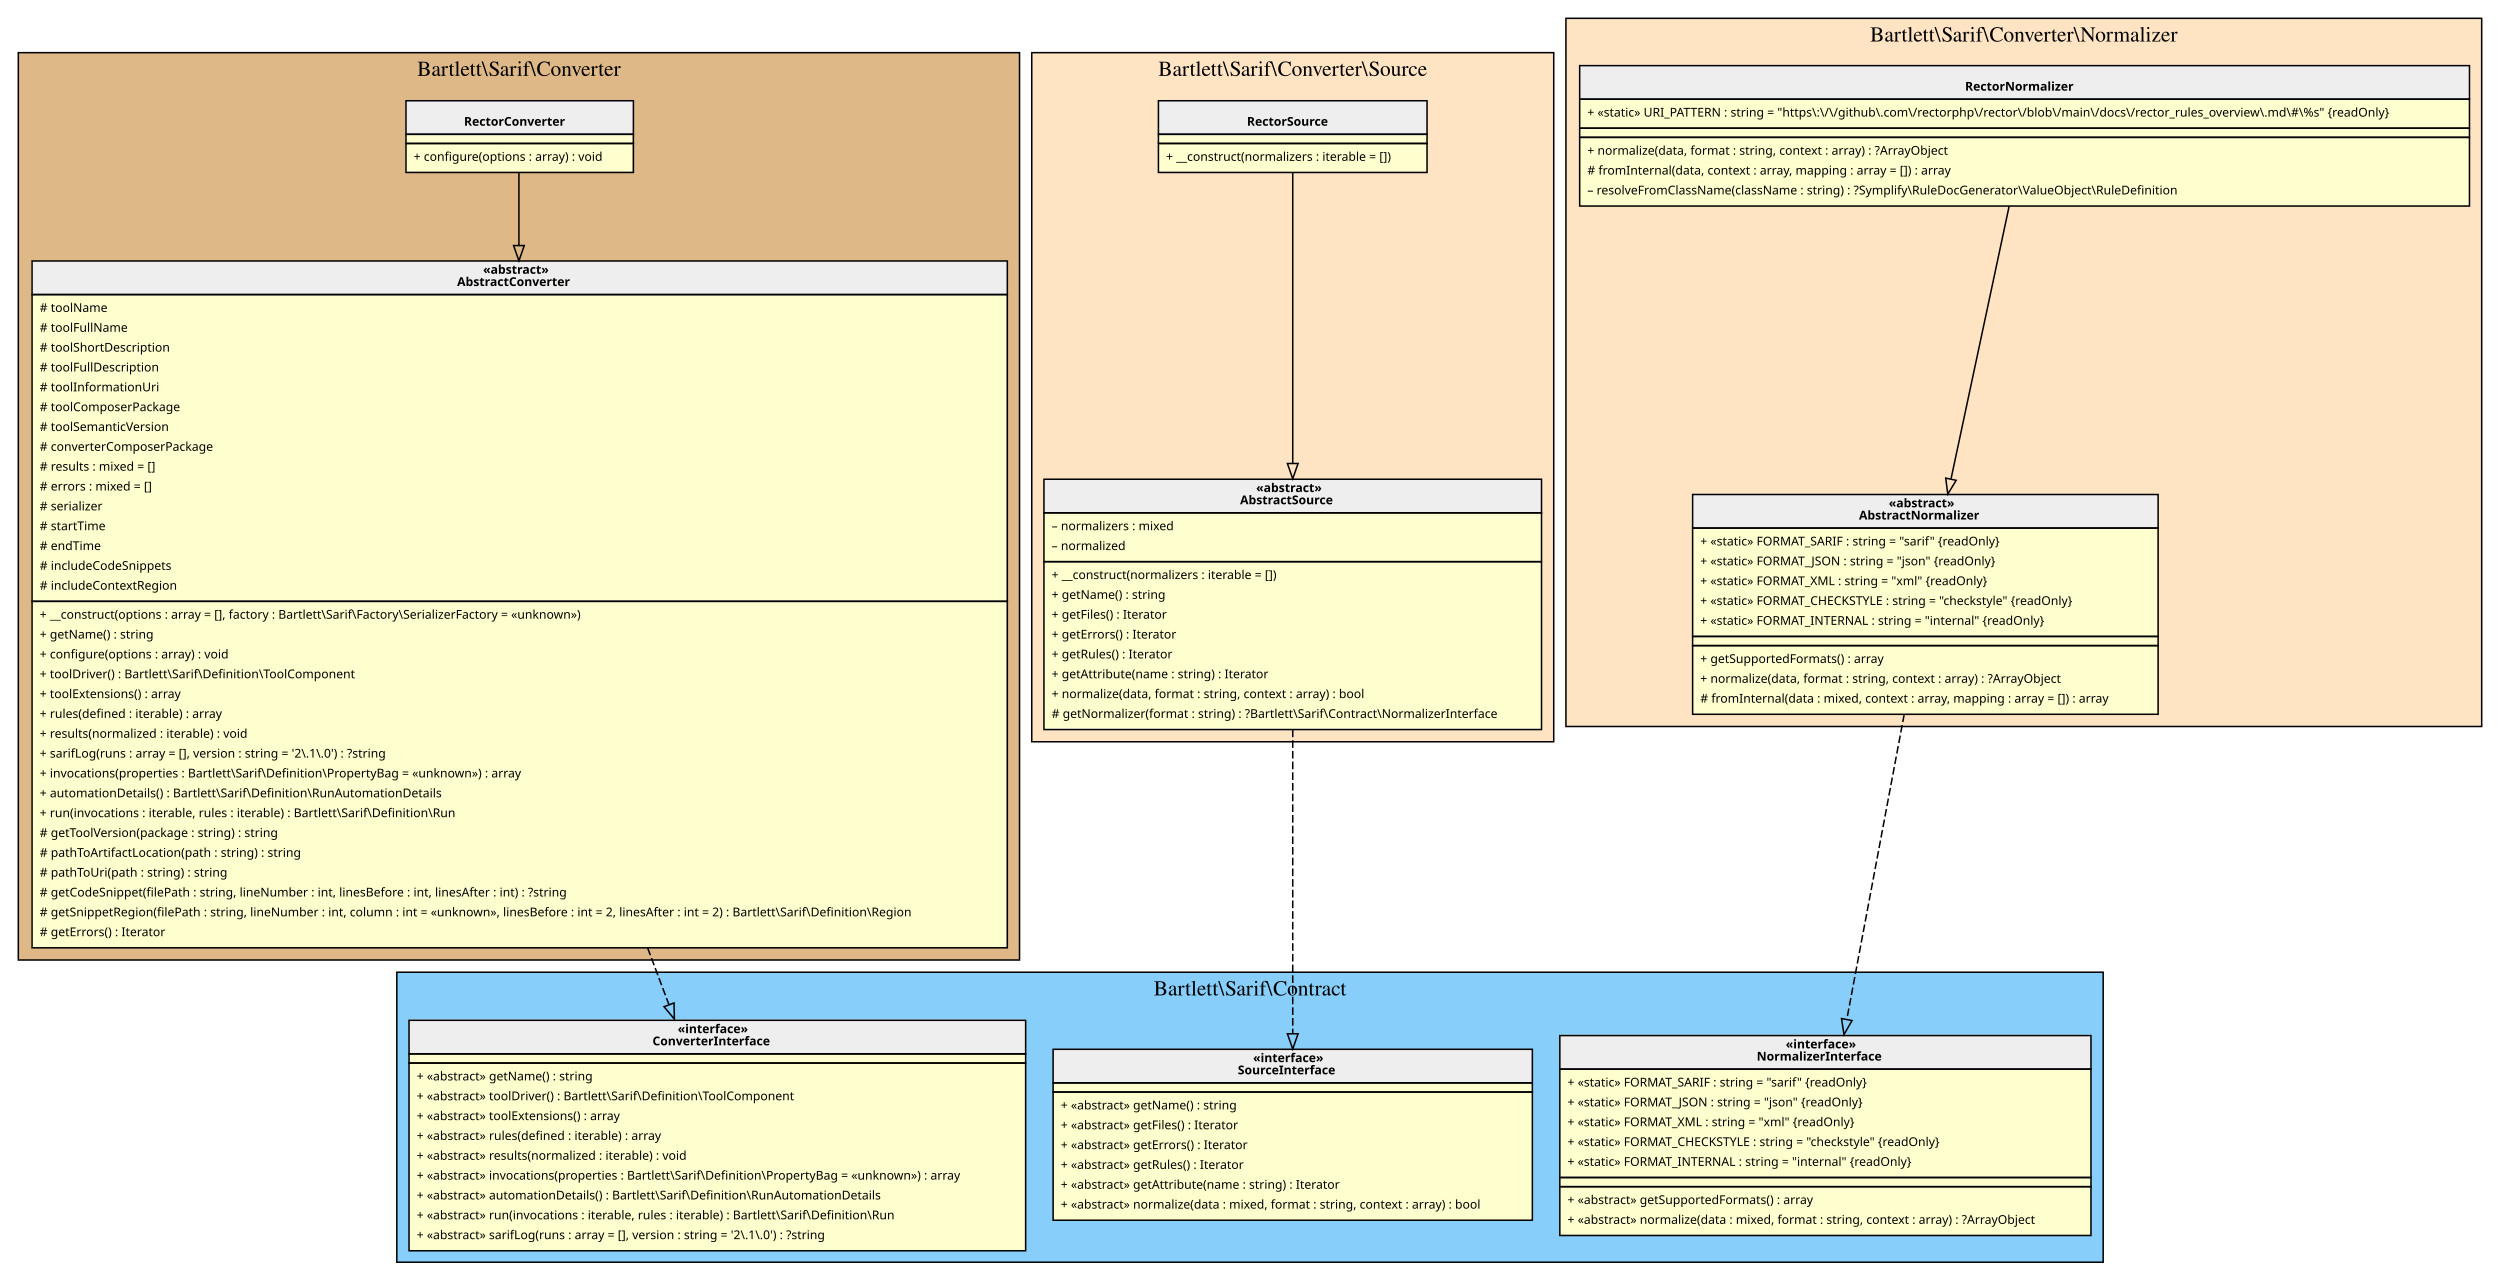
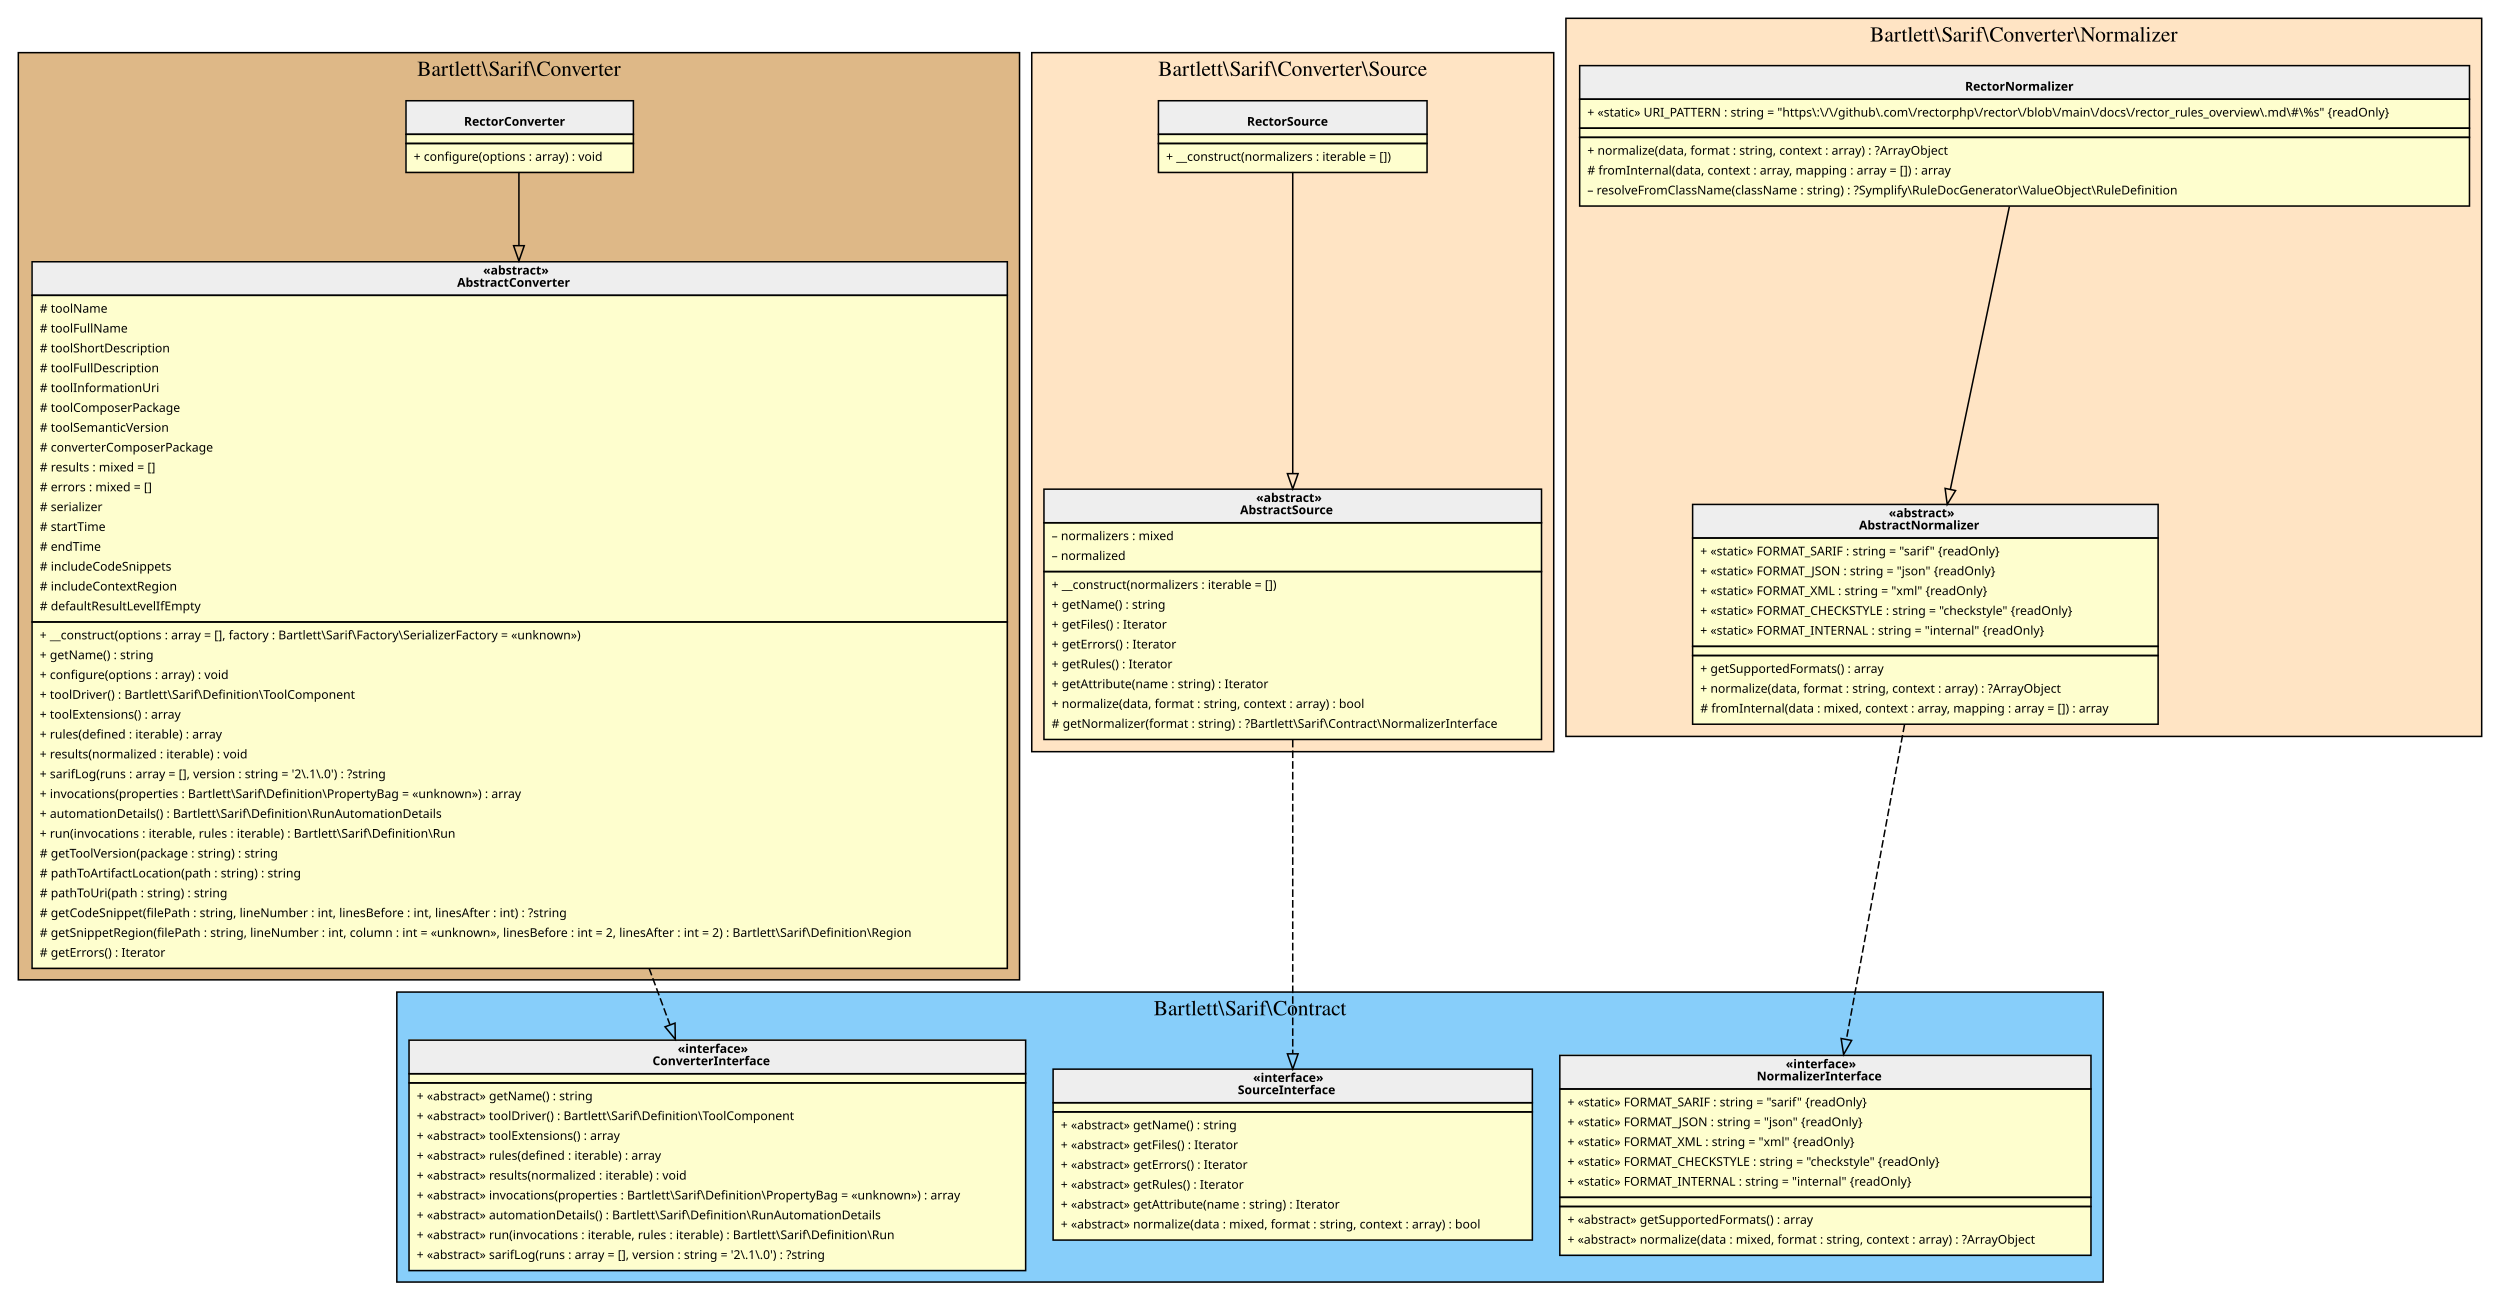
- <svg xmlns="http://www.w3.org/2000/svg" width="1638pt" height="839pt" viewBox="0.00 0.00 1638.00 839.00">
-   <g id="graph0" class="graph" transform="scale(1 1) rotate(0) translate(4 835)">
+ <svg xmlns="http://www.w3.org/2000/svg" width="1638pt" height="852pt" viewBox="0.00 0.00 1638.00 852.00">
+   <g id="graph0" class="graph" transform="scale(1 1) rotate(0) translate(4 848)">
    <g id="clust1" class="cluster">
-       <polygon fill="BurlyWood" stroke="black" points="8,-206 8,-800.5 664,-800.5 664,-206 8,-206" />
-       <text text-anchor="middle" x="336" y="-785.3" font-family="Times,serif" font-size="14.00">Bartlett\Sarif\Converter</text>
+       <polygon fill="BurlyWood" stroke="black" points="8,-206 8,-813.5 664,-813.5 664,-206 8,-206" />
+       <text text-anchor="middle" x="336" y="-798.3" font-family="Times,serif" font-size="14.00">Bartlett\Sarif\Converter</text>
    </g>
    <g id="clust2" class="cluster">
      <polygon fill="LightSkyBlue" stroke="black" points="256,-8 256,-198 1374,-198 1374,-8 256,-8" />
      <text text-anchor="middle" x="815" y="-182.8" font-family="Times,serif" font-size="14.00">Bartlett\Sarif\Contract</text>
    </g>
    <g id="clust3" class="cluster">
-       <polygon fill="Bisque" stroke="black" points="672,-349 672,-800.5 1014,-800.5 1014,-349 672,-349" />
-       <text text-anchor="middle" x="843" y="-785.3" font-family="Times,serif" font-size="14.00">Bartlett\Sarif\Converter\Source</text>
+       <polygon fill="Bisque" stroke="black" points="672,-355.5 672,-813.5 1014,-813.5 1014,-355.5 672,-355.5" />
+       <text text-anchor="middle" x="843" y="-798.3" font-family="Times,serif" font-size="14.00">Bartlett\Sarif\Converter\Source</text>
    </g>
    <g id="clust4" class="cluster">
-       <polygon fill="Bisque" stroke="black" points="1022,-359 1022,-823 1622,-823 1622,-359 1022,-359" />
-       <text text-anchor="middle" x="1322" y="-807.8" font-family="Times,serif" font-size="14.00">Bartlett\Sarif\Converter\Normalizer</text>
+       <polygon fill="Bisque" stroke="black" points="1022,-365.5 1022,-836 1622,-836 1622,-365.5 1022,-365.5" />
+       <text text-anchor="middle" x="1322" y="-820.8" font-family="Times,serif" font-size="14.00">Bartlett\Sarif\Converter\Normalizer</text>
    </g>
    <g id="node1" class="node">
-       <polygon fill="#fefece" stroke="transparent" points="410.5,-769.5 261.5,-769.5 261.5,-722.5 410.5,-722.5 410.5,-769.5" />
-       <polygon fill="#eeeeee" stroke="transparent" points="262,-747 262,-769 411,-769 411,-747 262,-747" />
-       <polygon fill="none" stroke="black" points="262,-747 262,-769 411,-769 411,-747 262,-747" />
-       <text text-anchor="start" x="300" y="-752.6" font-family="Verdana" font-weight="bold" font-size="8.00">RectorConverter</text>
-       <polygon fill="none" stroke="black" points="262,-741 262,-747 411,-747 411,-741 262,-741" />
-       <polygon fill="none" stroke="black" points="262,-722 262,-741 411,-741 411,-722 262,-722" />
-       <text text-anchor="start" x="267" y="-729.6" font-family="Verdana" font-size="8.00">+ configure(options : array) : void</text>
+       <polygon fill="#fefece" stroke="transparent" points="410.5,-782.5 261.5,-782.5 261.5,-735.5 410.5,-735.5 410.5,-782.5" />
+       <polygon fill="#eeeeee" stroke="transparent" points="262,-760 262,-782 411,-782 411,-760 262,-760" />
+       <polygon fill="none" stroke="black" points="262,-760 262,-782 411,-782 411,-760 262,-760" />
+       <text text-anchor="start" x="300" y="-765.6" font-family="Verdana" font-weight="bold" font-size="8.00">RectorConverter</text>
+       <polygon fill="none" stroke="black" points="262,-754 262,-760 411,-760 411,-754 262,-754" />
+       <polygon fill="none" stroke="black" points="262,-735 262,-754 411,-754 411,-735 262,-735" />
+       <text text-anchor="start" x="267" y="-742.6" font-family="Verdana" font-size="8.00">+ configure(options : array) : void</text>
    </g>
    <g id="node2" class="node">
-       <polygon fill="#fefece" stroke="transparent" points="655.5,-664 16.5,-664 16.5,-214 655.5,-214 655.5,-664" />
-       <polygon fill="#eeeeee" stroke="transparent" points="17,-642 17,-664 656,-664 656,-642 17,-642" />
-       <polygon fill="none" stroke="black" points="17,-642 17,-664 656,-664 656,-642 17,-642" />
-       <text text-anchor="start" x="312.5" y="-655.6" font-family="Verdana" font-weight="bold" font-size="8.00">«abstract»</text>
-       <text text-anchor="start" x="295.5" y="-647.6" font-family="Verdana" font-weight="bold" font-size="8.00">AbstractConverter</text>
-       <polygon fill="none" stroke="black" points="17,-441 17,-642 656,-642 656,-441 17,-441" />
-       <text text-anchor="start" x="22" y="-630.6" font-family="Verdana" font-size="8.00"># toolName</text>
-       <text text-anchor="start" x="22" y="-617.6" font-family="Verdana" font-size="8.00"># toolFullName</text>
-       <text text-anchor="start" x="22" y="-604.6" font-family="Verdana" font-size="8.00"># toolShortDescription</text>
-       <text text-anchor="start" x="22" y="-591.6" font-family="Verdana" font-size="8.00"># toolFullDescription</text>
-       <text text-anchor="start" x="22" y="-578.6" font-family="Verdana" font-size="8.00"># toolInformationUri</text>
-       <text text-anchor="start" x="22" y="-565.6" font-family="Verdana" font-size="8.00"># toolComposerPackage</text>
-       <text text-anchor="start" x="22" y="-552.6" font-family="Verdana" font-size="8.00"># toolSemanticVersion</text>
-       <text text-anchor="start" x="22" y="-539.6" font-family="Verdana" font-size="8.00"># converterComposerPackage</text>
-       <text text-anchor="start" x="22" y="-526.6" font-family="Verdana" font-size="8.00"># results : mixed = []</text>
-       <text text-anchor="start" x="22" y="-513.6" font-family="Verdana" font-size="8.00"># errors : mixed = []</text>
-       <text text-anchor="start" x="22" y="-500.6" font-family="Verdana" font-size="8.00"># serializer</text>
-       <text text-anchor="start" x="22" y="-487.6" font-family="Verdana" font-size="8.00"># startTime</text>
-       <text text-anchor="start" x="22" y="-474.6" font-family="Verdana" font-size="8.00"># endTime</text>
-       <text text-anchor="start" x="22" y="-461.6" font-family="Verdana" font-size="8.00"># includeCodeSnippets</text>
-       <text text-anchor="start" x="22" y="-448.6" font-family="Verdana" font-size="8.00"># includeContextRegion</text>
-       <polygon fill="none" stroke="black" points="17,-214 17,-441 656,-441 656,-214 17,-214" />
-       <text text-anchor="start" x="22" y="-429.6" font-family="Verdana" font-size="8.00">+ __construct(options : array = [], factory : Bartlett\Sarif\Factory\SerializerFactory = «unknown»)</text>
-       <text text-anchor="start" x="22" y="-416.6" font-family="Verdana" font-size="8.00">+ getName() : string</text>
-       <text text-anchor="start" x="22" y="-403.6" font-family="Verdana" font-size="8.00">+ configure(options : array) : void</text>
-       <text text-anchor="start" x="22" y="-390.6" font-family="Verdana" font-size="8.00">+ toolDriver() : Bartlett\Sarif\Definition\ToolComponent</text>
-       <text text-anchor="start" x="22" y="-377.6" font-family="Verdana" font-size="8.00">+ toolExtensions() : array</text>
-       <text text-anchor="start" x="22" y="-364.6" font-family="Verdana" font-size="8.00">+ rules(defined : iterable) : array</text>
-       <text text-anchor="start" x="22" y="-351.6" font-family="Verdana" font-size="8.00">+ results(normalized : iterable) : void</text>
-       <text text-anchor="start" x="22" y="-338.6" font-family="Verdana" font-size="8.00">+ sarifLog(runs : array = [], version : string = '2\.1\.0') : ?string</text>
-       <text text-anchor="start" x="22" y="-325.6" font-family="Verdana" font-size="8.00">+ invocations(properties : Bartlett\Sarif\Definition\PropertyBag = «unknown») : array</text>
-       <text text-anchor="start" x="22" y="-312.6" font-family="Verdana" font-size="8.00">+ automationDetails() : Bartlett\Sarif\Definition\RunAutomationDetails</text>
-       <text text-anchor="start" x="22" y="-299.6" font-family="Verdana" font-size="8.00">+ run(invocations : iterable, rules : iterable) : Bartlett\Sarif\Definition\Run</text>
-       <text text-anchor="start" x="22" y="-286.6" font-family="Verdana" font-size="8.00"># getToolVersion(package : string) : string</text>
-       <text text-anchor="start" x="22" y="-273.6" font-family="Verdana" font-size="8.00"># pathToArtifactLocation(path : string) : string</text>
-       <text text-anchor="start" x="22" y="-260.6" font-family="Verdana" font-size="8.00"># pathToUri(path : string) : string</text>
-       <text text-anchor="start" x="22" y="-247.6" font-family="Verdana" font-size="8.00"># getCodeSnippet(filePath : string, lineNumber : int, linesBefore : int, linesAfter : int) : ?string</text>
-       <text text-anchor="start" x="22" y="-234.6" font-family="Verdana" font-size="8.00"># getSnippetRegion(filePath : string, lineNumber : int, column : int = «unknown», linesBefore : int = 2, linesAfter : int = 2) : Bartlett\Sarif\Definition\Region</text>
-       <text text-anchor="start" x="22" y="-221.6" font-family="Verdana" font-size="8.00"># getErrors() : Iterator</text>
+       <polygon fill="#fefece" stroke="transparent" points="655.5,-677 16.5,-677 16.5,-214 655.5,-214 655.5,-677" />
+       <polygon fill="#eeeeee" stroke="transparent" points="17,-654.5 17,-676.5 656,-676.5 656,-654.5 17,-654.5" />
+       <polygon fill="none" stroke="black" points="17,-654.5 17,-676.5 656,-676.5 656,-654.5 17,-654.5" />
+       <text text-anchor="start" x="312.5" y="-668.1" font-family="Verdana" font-weight="bold" font-size="8.00">«abstract»</text>
+       <text text-anchor="start" x="295.5" y="-660.1" font-family="Verdana" font-weight="bold" font-size="8.00">AbstractConverter</text>
+       <polygon fill="none" stroke="black" points="17,-440.5 17,-654.5 656,-654.5 656,-440.5 17,-440.5" />
+       <text text-anchor="start" x="22" y="-643.1" font-family="Verdana" font-size="8.00"># toolName</text>
+       <text text-anchor="start" x="22" y="-630.1" font-family="Verdana" font-size="8.00"># toolFullName</text>
+       <text text-anchor="start" x="22" y="-617.1" font-family="Verdana" font-size="8.00"># toolShortDescription</text>
+       <text text-anchor="start" x="22" y="-604.1" font-family="Verdana" font-size="8.00"># toolFullDescription</text>
+       <text text-anchor="start" x="22" y="-591.1" font-family="Verdana" font-size="8.00"># toolInformationUri</text>
+       <text text-anchor="start" x="22" y="-578.1" font-family="Verdana" font-size="8.00"># toolComposerPackage</text>
+       <text text-anchor="start" x="22" y="-565.1" font-family="Verdana" font-size="8.00"># toolSemanticVersion</text>
+       <text text-anchor="start" x="22" y="-552.1" font-family="Verdana" font-size="8.00"># converterComposerPackage</text>
+       <text text-anchor="start" x="22" y="-539.1" font-family="Verdana" font-size="8.00"># results : mixed = []</text>
+       <text text-anchor="start" x="22" y="-526.1" font-family="Verdana" font-size="8.00"># errors : mixed = []</text>
+       <text text-anchor="start" x="22" y="-513.1" font-family="Verdana" font-size="8.00"># serializer</text>
+       <text text-anchor="start" x="22" y="-500.1" font-family="Verdana" font-size="8.00"># startTime</text>
+       <text text-anchor="start" x="22" y="-487.1" font-family="Verdana" font-size="8.00"># endTime</text>
+       <text text-anchor="start" x="22" y="-474.1" font-family="Verdana" font-size="8.00"># includeCodeSnippets</text>
+       <text text-anchor="start" x="22" y="-461.1" font-family="Verdana" font-size="8.00"># includeContextRegion</text>
+       <text text-anchor="start" x="22" y="-448.1" font-family="Verdana" font-size="8.00"># defaultResultLevelIfEmpty</text>
+       <polygon fill="none" stroke="black" points="17,-213.5 17,-440.5 656,-440.5 656,-213.5 17,-213.5" />
+       <text text-anchor="start" x="22" y="-429.1" font-family="Verdana" font-size="8.00">+ __construct(options : array = [], factory : Bartlett\Sarif\Factory\SerializerFactory = «unknown»)</text>
+       <text text-anchor="start" x="22" y="-416.1" font-family="Verdana" font-size="8.00">+ getName() : string</text>
+       <text text-anchor="start" x="22" y="-403.1" font-family="Verdana" font-size="8.00">+ configure(options : array) : void</text>
+       <text text-anchor="start" x="22" y="-390.1" font-family="Verdana" font-size="8.00">+ toolDriver() : Bartlett\Sarif\Definition\ToolComponent</text>
+       <text text-anchor="start" x="22" y="-377.1" font-family="Verdana" font-size="8.00">+ toolExtensions() : array</text>
+       <text text-anchor="start" x="22" y="-364.1" font-family="Verdana" font-size="8.00">+ rules(defined : iterable) : array</text>
+       <text text-anchor="start" x="22" y="-351.1" font-family="Verdana" font-size="8.00">+ results(normalized : iterable) : void</text>
+       <text text-anchor="start" x="22" y="-338.1" font-family="Verdana" font-size="8.00">+ sarifLog(runs : array = [], version : string = '2\.1\.0') : ?string</text>
+       <text text-anchor="start" x="22" y="-325.1" font-family="Verdana" font-size="8.00">+ invocations(properties : Bartlett\Sarif\Definition\PropertyBag = «unknown») : array</text>
+       <text text-anchor="start" x="22" y="-312.1" font-family="Verdana" font-size="8.00">+ automationDetails() : Bartlett\Sarif\Definition\RunAutomationDetails</text>
+       <text text-anchor="start" x="22" y="-299.1" font-family="Verdana" font-size="8.00">+ run(invocations : iterable, rules : iterable) : Bartlett\Sarif\Definition\Run</text>
+       <text text-anchor="start" x="22" y="-286.1" font-family="Verdana" font-size="8.00"># getToolVersion(package : string) : string</text>
+       <text text-anchor="start" x="22" y="-273.1" font-family="Verdana" font-size="8.00"># pathToArtifactLocation(path : string) : string</text>
+       <text text-anchor="start" x="22" y="-260.1" font-family="Verdana" font-size="8.00"># pathToUri(path : string) : string</text>
+       <text text-anchor="start" x="22" y="-247.1" font-family="Verdana" font-size="8.00"># getCodeSnippet(filePath : string, lineNumber : int, linesBefore : int, linesAfter : int) : ?string</text>
+       <text text-anchor="start" x="22" y="-234.1" font-family="Verdana" font-size="8.00"># getSnippetRegion(filePath : string, lineNumber : int, column : int = «unknown», linesBefore : int = 2, linesAfter : int = 2) : Bartlett\Sarif\Definition\Region</text>
+       <text text-anchor="start" x="22" y="-221.1" font-family="Verdana" font-size="8.00"># getErrors() : Iterator</text>
    </g>
    <g id="edge2" class="edge">
-       <path fill="none" stroke="black" d="M336,-722.08C336,-709.75 336,-693.18 336,-674.23" />
-       <polygon fill="none" stroke="black" points="339.5,-674.11 336,-664.11 332.5,-674.11 339.5,-674.11" />
+       <path fill="none" stroke="black" d="M336,-735.35C336,-723.01 336,-706.36 336,-687.25" />
+       <polygon fill="none" stroke="black" points="339.5,-687.04 336,-677.04 332.5,-687.04 339.5,-687.04" />
    </g>
    <g id="node3" class="node">
      <polygon fill="#fefece" stroke="transparent" points="668,-167 264,-167 264,-16 668,-16 668,-167" />
      <polygon fill="#eeeeee" stroke="transparent" points="264,-144.5 264,-166.5 668,-166.5 668,-144.5 264,-144.5" />
      <polygon fill="none" stroke="black" points="264,-144.5 264,-166.5 668,-166.5 668,-144.5 264,-144.5" />
      <text text-anchor="start" x="440" y="-158.1" font-family="Verdana" font-weight="bold" font-size="8.00">«interface»</text>
      <text text-anchor="start" x="423.5" y="-150.1" font-family="Verdana" font-weight="bold" font-size="8.00">ConverterInterface</text>
      <polygon fill="none" stroke="black" points="264,-138.5 264,-144.5 668,-144.5 668,-138.5 264,-138.5" />
      <polygon fill="none" stroke="black" points="264,-15.5 264,-138.5 668,-138.5 668,-15.5 264,-15.5" />
      <text text-anchor="start" x="269" y="-127.1" font-family="Verdana" font-size="8.00">+ «abstract» getName() : string</text>
      <text text-anchor="start" x="269" y="-114.1" font-family="Verdana" font-size="8.00">+ «abstract» toolDriver() : Bartlett\Sarif\Definition\ToolComponent</text>
      <text text-anchor="start" x="269" y="-101.1" font-family="Verdana" font-size="8.00">+ «abstract» toolExtensions() : array</text>
      <text text-anchor="start" x="269" y="-88.1" font-family="Verdana" font-size="8.00">+ «abstract» rules(defined : iterable) : array</text>
      <text text-anchor="start" x="269" y="-75.1" font-family="Verdana" font-size="8.00">+ «abstract» results(normalized : iterable) : void</text>
      <text text-anchor="start" x="269" y="-62.1" font-family="Verdana" font-size="8.00">+ «abstract» invocations(properties : Bartlett\Sarif\Definition\PropertyBag = «unknown») : array</text>
      <text text-anchor="start" x="269" y="-49.1" font-family="Verdana" font-size="8.00">+ «abstract» automationDetails() : Bartlett\Sarif\Definition\RunAutomationDetails</text>
      <text text-anchor="start" x="269" y="-36.1" font-family="Verdana" font-size="8.00">+ «abstract» run(invocations : iterable, rules : iterable) : Bartlett\Sarif\Definition\Run</text>
      <text text-anchor="start" x="269" y="-23.1" font-family="Verdana" font-size="8.00">+ «abstract» sarifLog(runs : array = [], version : string = '2\.1\.0') : ?string</text>
    </g>
    <g id="edge1" class="edge">
-       <path fill="none" stroke="black" stroke-dasharray="5,2" d="M420.35,-213.82C425.18,-200.99 429.85,-188.58 434.24,-176.9" />
-       <polygon fill="none" stroke="black" points="437.62,-177.87 437.86,-167.28 431.07,-175.4 437.62,-177.87" />
+       <path fill="none" stroke="black" stroke-dasharray="5,2" d="M421.26,-213.64C426.01,-200.78 430.6,-188.36 434.91,-176.68" />
+       <polygon fill="none" stroke="black" points="438.28,-177.65 438.46,-167.06 431.72,-175.23 438.28,-177.65" />
    </g>
    <g id="node4" class="node">
      <polygon fill="#fefece" stroke="transparent" points="1000,-147.5 686,-147.5 686,-35.5 1000,-35.5 1000,-147.5" />
      <polygon fill="#eeeeee" stroke="transparent" points="686,-125.5 686,-147.5 1000,-147.5 1000,-125.5 686,-125.5" />
      <polygon fill="none" stroke="black" points="686,-125.5 686,-147.5 1000,-147.5 1000,-125.5 686,-125.5" />
      <text text-anchor="start" x="817" y="-139.1" font-family="Verdana" font-weight="bold" font-size="8.00">«interface»</text>
      <text text-anchor="start" x="807" y="-131.1" font-family="Verdana" font-weight="bold" font-size="8.00">SourceInterface</text>
      <polygon fill="none" stroke="black" points="686,-119.5 686,-125.5 1000,-125.5 1000,-119.5 686,-119.5" />
      <polygon fill="none" stroke="black" points="686,-35.5 686,-119.5 1000,-119.5 1000,-35.5 686,-35.5" />
      <text text-anchor="start" x="691" y="-108.1" font-family="Verdana" font-size="8.00">+ «abstract» getName() : string</text>
      <text text-anchor="start" x="691" y="-95.1" font-family="Verdana" font-size="8.00">+ «abstract» getFiles() : Iterator</text>
      <text text-anchor="start" x="691" y="-82.1" font-family="Verdana" font-size="8.00">+ «abstract» getErrors() : Iterator</text>
      <text text-anchor="start" x="691" y="-69.1" font-family="Verdana" font-size="8.00">+ «abstract» getRules() : Iterator</text>
      <text text-anchor="start" x="691" y="-56.1" font-family="Verdana" font-size="8.00">+ «abstract» getAttribute(name : string) : Iterator</text>
      <text text-anchor="start" x="691" y="-43.1" font-family="Verdana" font-size="8.00">+ «abstract» normalize(data : mixed, format : string, context : array) : bool</text>
    </g>
    <g id="node5" class="node">
      <polygon fill="#fefece" stroke="transparent" points="1366,-157 1018,-157 1018,-26 1366,-26 1366,-157" />
      <polygon fill="#eeeeee" stroke="transparent" points="1018,-134.5 1018,-156.5 1366,-156.5 1366,-134.5 1018,-134.5" />
      <polygon fill="none" stroke="black" points="1018,-134.5 1018,-156.5 1366,-156.5 1366,-134.5 1018,-134.5" />
      <text text-anchor="start" x="1166" y="-148.1" font-family="Verdana" font-weight="bold" font-size="8.00">«interface»</text>
      <text text-anchor="start" x="1147" y="-140.1" font-family="Verdana" font-weight="bold" font-size="8.00">NormalizerInterface</text>
      <polygon fill="none" stroke="black" points="1018,-63.5 1018,-134.5 1366,-134.5 1366,-63.5 1018,-63.5" />
      <text text-anchor="start" x="1023" y="-123.1" font-family="Verdana" font-size="8.00">+ «static» FORMAT_SARIF : string = "sarif" {readOnly}</text>
      <text text-anchor="start" x="1023" y="-110.1" font-family="Verdana" font-size="8.00">+ «static» FORMAT_JSON : string = "json" {readOnly}</text>
      <text text-anchor="start" x="1023" y="-97.1" font-family="Verdana" font-size="8.00">+ «static» FORMAT_XML : string = "xml" {readOnly}</text>
      <text text-anchor="start" x="1023" y="-84.1" font-family="Verdana" font-size="8.00">+ «static» FORMAT_CHECKSTYLE : string = "checkstyle" {readOnly}</text>
      <text text-anchor="start" x="1023" y="-71.1" font-family="Verdana" font-size="8.00">+ «static» FORMAT_INTERNAL : string = "internal" {readOnly}</text>
      <polygon fill="none" stroke="black" points="1018,-57.5 1018,-63.5 1366,-63.5 1366,-57.5 1018,-57.5" />
      <polygon fill="none" stroke="black" points="1018,-25.5 1018,-57.5 1366,-57.5 1366,-25.5 1018,-25.5" />
      <text text-anchor="start" x="1023" y="-46.1" font-family="Verdana" font-size="8.00">+ «abstract» getSupportedFormats() : array</text>
      <text text-anchor="start" x="1023" y="-33.1" font-family="Verdana" font-size="8.00">+ «abstract» normalize(data : mixed, format : string, context : array) : ?ArrayObject</text>
    </g>
    <g id="node6" class="node">
-       <polygon fill="#fefece" stroke="transparent" points="931,-769.5 755,-769.5 755,-722.5 931,-722.5 931,-769.5" />
-       <polygon fill="#eeeeee" stroke="transparent" points="755,-747 755,-769 931,-769 931,-747 755,-747" />
-       <polygon fill="none" stroke="black" points="755,-747 755,-769 931,-769 931,-747 755,-747" />
-       <text text-anchor="start" x="813" y="-752.6" font-family="Verdana" font-weight="bold" font-size="8.00">RectorSource</text>
-       <polygon fill="none" stroke="black" points="755,-741 755,-747 931,-747 931,-741 755,-741" />
-       <polygon fill="none" stroke="black" points="755,-722 755,-741 931,-741 931,-722 755,-722" />
-       <text text-anchor="start" x="760" y="-729.6" font-family="Verdana" font-size="8.00">+ __construct(normalizers : iterable = [])</text>
+       <polygon fill="#fefece" stroke="transparent" points="931,-782.5 755,-782.5 755,-735.5 931,-735.5 931,-782.5" />
+       <polygon fill="#eeeeee" stroke="transparent" points="755,-760 755,-782 931,-782 931,-760 755,-760" />
+       <polygon fill="none" stroke="black" points="755,-760 755,-782 931,-782 931,-760 755,-760" />
+       <text text-anchor="start" x="813" y="-765.6" font-family="Verdana" font-weight="bold" font-size="8.00">RectorSource</text>
+       <polygon fill="none" stroke="black" points="755,-754 755,-760 931,-760 931,-754 755,-754" />
+       <polygon fill="none" stroke="black" points="755,-735 755,-754 931,-754 931,-735 755,-735" />
+       <text text-anchor="start" x="760" y="-742.6" font-family="Verdana" font-size="8.00">+ __construct(normalizers : iterable = [])</text>
    </g>
    <g id="node7" class="node">
-       <polygon fill="#fefece" stroke="transparent" points="1006,-521 680,-521 680,-357 1006,-357 1006,-521" />
-       <polygon fill="#eeeeee" stroke="transparent" points="680,-499 680,-521 1006,-521 1006,-499 680,-499" />
-       <polygon fill="none" stroke="black" points="680,-499 680,-521 1006,-521 1006,-499 680,-499" />
-       <text text-anchor="start" x="819" y="-512.6" font-family="Verdana" font-weight="bold" font-size="8.00">«abstract»</text>
-       <text text-anchor="start" x="808.5" y="-504.6" font-family="Verdana" font-weight="bold" font-size="8.00">AbstractSource</text>
-       <polygon fill="none" stroke="black" points="680,-467 680,-499 1006,-499 1006,-467 680,-467" />
-       <text text-anchor="start" x="685" y="-487.6" font-family="Verdana" font-size="8.00">– normalizers : mixed</text>
-       <text text-anchor="start" x="685" y="-474.6" font-family="Verdana" font-size="8.00">– normalized</text>
-       <polygon fill="none" stroke="black" points="680,-357 680,-467 1006,-467 1006,-357 680,-357" />
-       <text text-anchor="start" x="685" y="-455.6" font-family="Verdana" font-size="8.00">+ __construct(normalizers : iterable = [])</text>
-       <text text-anchor="start" x="685" y="-442.6" font-family="Verdana" font-size="8.00">+ getName() : string</text>
-       <text text-anchor="start" x="685" y="-429.6" font-family="Verdana" font-size="8.00">+ getFiles() : Iterator</text>
-       <text text-anchor="start" x="685" y="-416.6" font-family="Verdana" font-size="8.00">+ getErrors() : Iterator</text>
-       <text text-anchor="start" x="685" y="-403.6" font-family="Verdana" font-size="8.00">+ getRules() : Iterator</text>
-       <text text-anchor="start" x="685" y="-390.6" font-family="Verdana" font-size="8.00">+ getAttribute(name : string) : Iterator</text>
-       <text text-anchor="start" x="685" y="-377.6" font-family="Verdana" font-size="8.00">+ normalize(data, format : string, context : array) : bool</text>
-       <text text-anchor="start" x="685" y="-364.6" font-family="Verdana" font-size="8.00"># getNormalizer(format : string) : ?Bartlett\Sarif\Contract\NormalizerInterface</text>
+       <polygon fill="#fefece" stroke="transparent" points="1006,-527.5 680,-527.5 680,-363.5 1006,-363.5 1006,-527.5" />
+       <polygon fill="#eeeeee" stroke="transparent" points="680,-505.5 680,-527.5 1006,-527.5 1006,-505.5 680,-505.5" />
+       <polygon fill="none" stroke="black" points="680,-505.5 680,-527.5 1006,-527.5 1006,-505.5 680,-505.5" />
+       <text text-anchor="start" x="819" y="-519.1" font-family="Verdana" font-weight="bold" font-size="8.00">«abstract»</text>
+       <text text-anchor="start" x="808.5" y="-511.1" font-family="Verdana" font-weight="bold" font-size="8.00">AbstractSource</text>
+       <polygon fill="none" stroke="black" points="680,-473.5 680,-505.5 1006,-505.5 1006,-473.5 680,-473.5" />
+       <text text-anchor="start" x="685" y="-494.1" font-family="Verdana" font-size="8.00">– normalizers : mixed</text>
+       <text text-anchor="start" x="685" y="-481.1" font-family="Verdana" font-size="8.00">– normalized</text>
+       <polygon fill="none" stroke="black" points="680,-363.5 680,-473.5 1006,-473.5 1006,-363.5 680,-363.5" />
+       <text text-anchor="start" x="685" y="-462.1" font-family="Verdana" font-size="8.00">+ __construct(normalizers : iterable = [])</text>
+       <text text-anchor="start" x="685" y="-449.1" font-family="Verdana" font-size="8.00">+ getName() : string</text>
+       <text text-anchor="start" x="685" y="-436.1" font-family="Verdana" font-size="8.00">+ getFiles() : Iterator</text>
+       <text text-anchor="start" x="685" y="-423.1" font-family="Verdana" font-size="8.00">+ getErrors() : Iterator</text>
+       <text text-anchor="start" x="685" y="-410.1" font-family="Verdana" font-size="8.00">+ getRules() : Iterator</text>
+       <text text-anchor="start" x="685" y="-397.1" font-family="Verdana" font-size="8.00">+ getAttribute(name : string) : Iterator</text>
+       <text text-anchor="start" x="685" y="-384.1" font-family="Verdana" font-size="8.00">+ normalize(data, format : string, context : array) : bool</text>
+       <text text-anchor="start" x="685" y="-371.1" font-family="Verdana" font-size="8.00"># getNormalizer(format : string) : ?Bartlett\Sarif\Contract\NormalizerInterface</text>
    </g>
    <g id="edge4" class="edge">
-       <path fill="none" stroke="black" d="M843,-722.08C843,-682.08 843,-597.51 843,-531.35" />
-       <polygon fill="none" stroke="black" points="846.5,-531.32 843,-521.32 839.5,-531.32 846.5,-531.32" />
+       <path fill="none" stroke="black" d="M843,-735.35C843,-694.46 843,-606.26 843,-538.01" />
+       <polygon fill="none" stroke="black" points="846.5,-537.67 843,-527.67 839.5,-537.67 846.5,-537.67" />
    </g>
    <g id="edge3" class="edge">
-       <path fill="none" stroke="black" stroke-dasharray="5,2" d="M843,-357C843,-296.35 843,-214.45 843,-157.93" />
-       <polygon fill="none" stroke="black" points="846.5,-157.68 843,-147.68 839.5,-157.68 846.5,-157.68" />
+       <path fill="none" stroke="black" stroke-dasharray="5,2" d="M843,-363.3C843,-300.86 843,-215.73 843,-157.69" />
+       <polygon fill="none" stroke="black" points="846.5,-157.54 843,-147.54 839.5,-157.54 846.5,-157.54" />
    </g>
    <g id="node8" class="node">
-       <polygon fill="#fefece" stroke="transparent" points="1613.5,-792 1030.5,-792 1030.5,-700 1613.5,-700 1613.5,-792" />
-       <polygon fill="#eeeeee" stroke="transparent" points="1031,-770 1031,-792 1614,-792 1614,-770 1031,-770" />
-       <polygon fill="none" stroke="black" points="1031,-770 1031,-792 1614,-792 1614,-770 1031,-770" />
-       <text text-anchor="start" x="1283.5" y="-775.6" font-family="Verdana" font-weight="bold" font-size="8.00">RectorNormalizer</text>
-       <polygon fill="none" stroke="black" points="1031,-751 1031,-770 1614,-770 1614,-751 1031,-751" />
-       <text text-anchor="start" x="1036" y="-758.6" font-family="Verdana" font-size="8.00">+ «static» URI_PATTERN : string = "https\:\/\/github\.com\/rectorphp\/rector\/blob\/main\/docs\/rector_rules_overview\.md\#\%s" {readOnly}</text>
-       <polygon fill="none" stroke="black" points="1031,-745 1031,-751 1614,-751 1614,-745 1031,-745" />
-       <polygon fill="none" stroke="black" points="1031,-700 1031,-745 1614,-745 1614,-700 1031,-700" />
-       <text text-anchor="start" x="1036" y="-733.6" font-family="Verdana" font-size="8.00">+ normalize(data, format : string, context : array) : ?ArrayObject</text>
-       <text text-anchor="start" x="1036" y="-720.6" font-family="Verdana" font-size="8.00"># fromInternal(data, context : array, mapping : array = []) : array</text>
-       <text text-anchor="start" x="1036" y="-707.6" font-family="Verdana" font-size="8.00">– resolveFromClassName(className : string) : ?Symplify\RuleDocGenerator\ValueObject\RuleDefinition</text>
+       <polygon fill="#fefece" stroke="transparent" points="1613.5,-805 1030.5,-805 1030.5,-713 1613.5,-713 1613.5,-805" />
+       <polygon fill="#eeeeee" stroke="transparent" points="1031,-783 1031,-805 1614,-805 1614,-783 1031,-783" />
+       <polygon fill="none" stroke="black" points="1031,-783 1031,-805 1614,-805 1614,-783 1031,-783" />
+       <text text-anchor="start" x="1283.5" y="-788.6" font-family="Verdana" font-weight="bold" font-size="8.00">RectorNormalizer</text>
+       <polygon fill="none" stroke="black" points="1031,-764 1031,-783 1614,-783 1614,-764 1031,-764" />
+       <text text-anchor="start" x="1036" y="-771.6" font-family="Verdana" font-size="8.00">+ «static» URI_PATTERN : string = "https\:\/\/github\.com\/rectorphp\/rector\/blob\/main\/docs\/rector_rules_overview\.md\#\%s" {readOnly}</text>
+       <polygon fill="none" stroke="black" points="1031,-758 1031,-764 1614,-764 1614,-758 1031,-758" />
+       <polygon fill="none" stroke="black" points="1031,-713 1031,-758 1614,-758 1614,-713 1031,-713" />
+       <text text-anchor="start" x="1036" y="-746.6" font-family="Verdana" font-size="8.00">+ normalize(data, format : string, context : array) : ?ArrayObject</text>
+       <text text-anchor="start" x="1036" y="-733.6" font-family="Verdana" font-size="8.00"># fromInternal(data, context : array, mapping : array = []) : array</text>
+       <text text-anchor="start" x="1036" y="-720.6" font-family="Verdana" font-size="8.00">– resolveFromClassName(className : string) : ?Symplify\RuleDocGenerator\ValueObject\RuleDefinition</text>
    </g>
    <g id="node9" class="node">
-       <polygon fill="#fefece" stroke="transparent" points="1409.5,-511 1104.5,-511 1104.5,-367 1409.5,-367 1409.5,-511" />
-       <polygon fill="#eeeeee" stroke="transparent" points="1105,-489 1105,-511 1410,-511 1410,-489 1105,-489" />
-       <polygon fill="none" stroke="black" points="1105,-489 1105,-511 1410,-511 1410,-489 1105,-489" />
-       <text text-anchor="start" x="1233.5" y="-502.6" font-family="Verdana" font-weight="bold" font-size="8.00">«abstract»</text>
-       <text text-anchor="start" x="1214" y="-494.6" font-family="Verdana" font-weight="bold" font-size="8.00">AbstractNormalizer</text>
-       <polygon fill="none" stroke="black" points="1105,-418 1105,-489 1410,-489 1410,-418 1105,-418" />
-       <text text-anchor="start" x="1110" y="-477.6" font-family="Verdana" font-size="8.00">+ «static» FORMAT_SARIF : string = "sarif" {readOnly}</text>
-       <text text-anchor="start" x="1110" y="-464.6" font-family="Verdana" font-size="8.00">+ «static» FORMAT_JSON : string = "json" {readOnly}</text>
-       <text text-anchor="start" x="1110" y="-451.6" font-family="Verdana" font-size="8.00">+ «static» FORMAT_XML : string = "xml" {readOnly}</text>
-       <text text-anchor="start" x="1110" y="-438.6" font-family="Verdana" font-size="8.00">+ «static» FORMAT_CHECKSTYLE : string = "checkstyle" {readOnly}</text>
-       <text text-anchor="start" x="1110" y="-425.6" font-family="Verdana" font-size="8.00">+ «static» FORMAT_INTERNAL : string = "internal" {readOnly}</text>
-       <polygon fill="none" stroke="black" points="1105,-412 1105,-418 1410,-418 1410,-412 1105,-412" />
-       <polygon fill="none" stroke="black" points="1105,-367 1105,-412 1410,-412 1410,-367 1105,-367" />
-       <text text-anchor="start" x="1110" y="-400.6" font-family="Verdana" font-size="8.00">+ getSupportedFormats() : array</text>
-       <text text-anchor="start" x="1110" y="-387.6" font-family="Verdana" font-size="8.00">+ normalize(data, format : string, context : array) : ?ArrayObject</text>
-       <text text-anchor="start" x="1110" y="-374.6" font-family="Verdana" font-size="8.00"># fromInternal(data : mixed, context : array, mapping : array = []) : array</text>
+       <polygon fill="#fefece" stroke="transparent" points="1409.5,-517.5 1104.5,-517.5 1104.5,-373.5 1409.5,-373.5 1409.5,-517.5" />
+       <polygon fill="#eeeeee" stroke="transparent" points="1105,-495.5 1105,-517.5 1410,-517.5 1410,-495.5 1105,-495.5" />
+       <polygon fill="none" stroke="black" points="1105,-495.5 1105,-517.5 1410,-517.5 1410,-495.5 1105,-495.5" />
+       <text text-anchor="start" x="1233.5" y="-509.1" font-family="Verdana" font-weight="bold" font-size="8.00">«abstract»</text>
+       <text text-anchor="start" x="1214" y="-501.1" font-family="Verdana" font-weight="bold" font-size="8.00">AbstractNormalizer</text>
+       <polygon fill="none" stroke="black" points="1105,-424.5 1105,-495.5 1410,-495.5 1410,-424.5 1105,-424.5" />
+       <text text-anchor="start" x="1110" y="-484.1" font-family="Verdana" font-size="8.00">+ «static» FORMAT_SARIF : string = "sarif" {readOnly}</text>
+       <text text-anchor="start" x="1110" y="-471.1" font-family="Verdana" font-size="8.00">+ «static» FORMAT_JSON : string = "json" {readOnly}</text>
+       <text text-anchor="start" x="1110" y="-458.1" font-family="Verdana" font-size="8.00">+ «static» FORMAT_XML : string = "xml" {readOnly}</text>
+       <text text-anchor="start" x="1110" y="-445.1" font-family="Verdana" font-size="8.00">+ «static» FORMAT_CHECKSTYLE : string = "checkstyle" {readOnly}</text>
+       <text text-anchor="start" x="1110" y="-432.1" font-family="Verdana" font-size="8.00">+ «static» FORMAT_INTERNAL : string = "internal" {readOnly}</text>
+       <polygon fill="none" stroke="black" points="1105,-418.5 1105,-424.5 1410,-424.5 1410,-418.5 1105,-418.5" />
+       <polygon fill="none" stroke="black" points="1105,-373.5 1105,-418.5 1410,-418.5 1410,-373.5 1105,-373.5" />
+       <text text-anchor="start" x="1110" y="-407.1" font-family="Verdana" font-size="8.00">+ getSupportedFormats() : array</text>
+       <text text-anchor="start" x="1110" y="-394.1" font-family="Verdana" font-size="8.00">+ normalize(data, format : string, context : array) : ?ArrayObject</text>
+       <text text-anchor="start" x="1110" y="-381.1" font-family="Verdana" font-size="8.00"># fromInternal(data : mixed, context : array, mapping : array = []) : array</text>
    </g>
    <g id="edge6" class="edge">
-       <path fill="none" stroke="black" d="M1312.41,-700C1302.41,-653.1 1286.54,-578.61 1274.34,-521.36" />
-       <polygon fill="none" stroke="black" points="1277.69,-520.3 1272.18,-511.24 1270.84,-521.75 1277.69,-520.3" />
+       <path fill="none" stroke="black" d="M1312.55,-712.71C1302.45,-664.29 1286.22,-586.55 1273.91,-527.55" />
+       <polygon fill="none" stroke="black" points="1277.29,-526.58 1271.82,-517.5 1270.43,-528.01 1277.29,-526.58" />
    </g>
    <g id="edge5" class="edge">
-       <path fill="none" stroke="black" stroke-dasharray="5,2" d="M1243.61,-366.83C1232.65,-308.57 1217.19,-226.4 1206.05,-167.2" />
-       <polygon fill="none" stroke="black" points="1209.45,-166.34 1204.17,-157.16 1202.57,-167.64 1209.45,-166.34" />
+       <path fill="none" stroke="black" stroke-dasharray="5,2" d="M1243.85,-373.27C1232.78,-313.32 1217,-227.89 1205.76,-167.03" />
+       <polygon fill="none" stroke="black" points="1209.19,-166.31 1203.93,-157.11 1202.3,-167.58 1209.19,-166.31" />
    </g>
  </g>
</svg>
